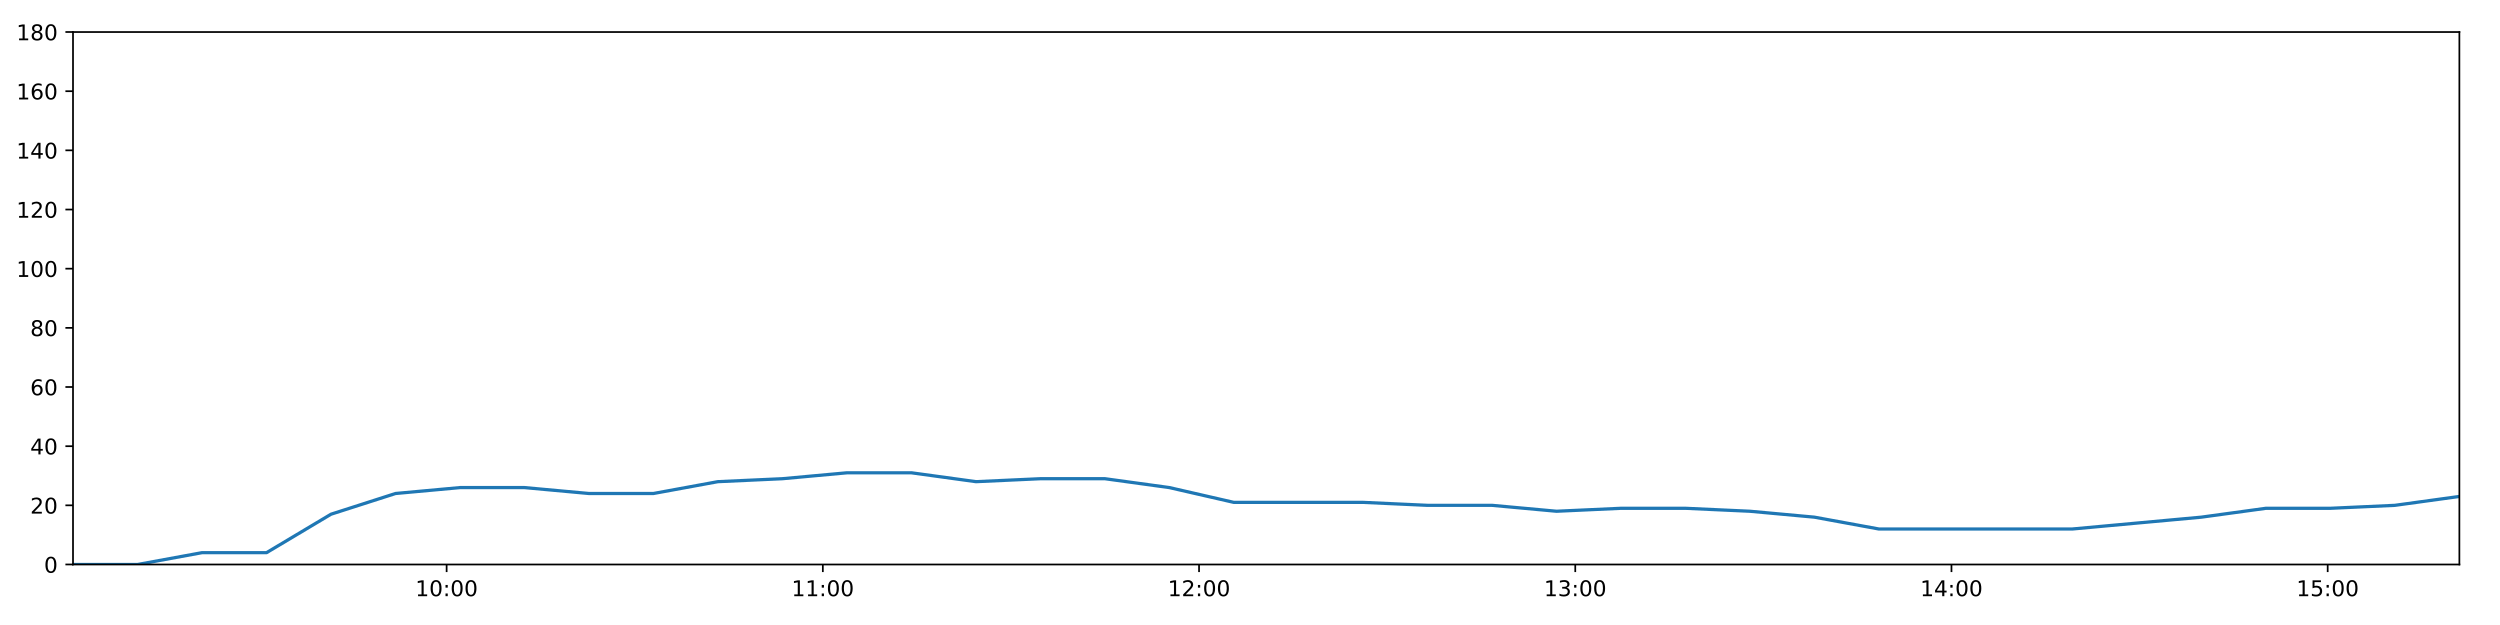
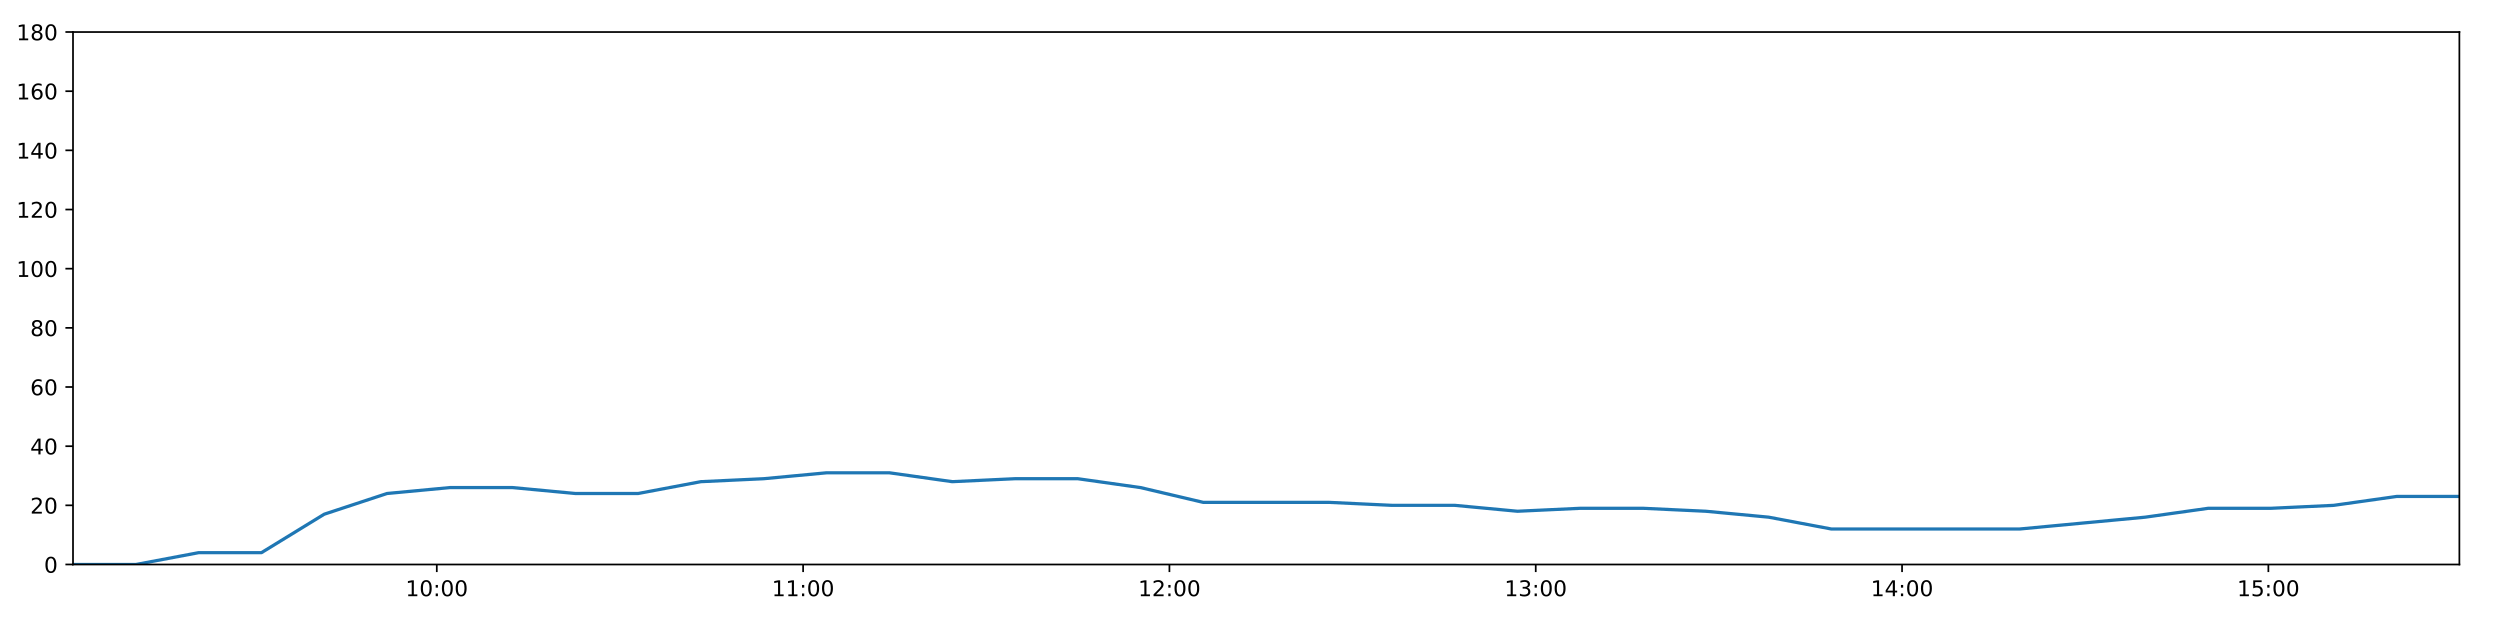
<svg xmlns="http://www.w3.org/2000/svg" xmlns:xlink="http://www.w3.org/1999/xlink" height="288pt" version="1.1" viewBox="0 0 1152 288" width="1152pt">
  <defs>
    <style type="text/css">
*{stroke-linecap:butt;stroke-linejoin:round;}
  </style>
  </defs>
  <g id="figure_1">
    <g id="patch_1">
      <path d="M 0 288  L 1152 288  L 1152 0  L 0 0  z " style="fill:#ffffff;" />
    </g>
    <g id="axes_1">
      <g id="patch_2">
        <path d="M 33.64 260.12  L 1133.28 260.12  L 1133.28 14.76  L 33.64 14.76  z " style="fill:#ffffff;" />
      </g>
      <g id="matplotlib.axis_1">
        <g id="xtick_1">
          <g id="line2d_1">
            <defs>
-               <path d="M 0 0  L 0 3.5  " id="mdd41dc2154" style="stroke:#000000;stroke-width:0.8;" />
-             </defs>
-             <g>
-               <use style="stroke:#000000;stroke-width:0.8;" x="205.805" xlink:href="#mdd41dc2154" y="260.12" />
+               <path d="M 0 0  L 0 3.5  " id="mbac2a695c0" style="stroke:#000000;stroke-width:0.8;" />
+             </defs>
+             <g>
+               <use style="stroke:#000000;stroke-width:0.8;" x="201.275" xlink:href="#mbac2a695c0" y="260.12" />
            </g>
          </g>
          <g id="text_1">
            <defs>
              <path d="M 12.406 8.297  L 28.516 8.297  L 28.516 63.922  L 10.984 60.406  L 10.984 69.391  L 28.422 72.906  L 38.281 72.906  L 38.281 8.297  L 54.391 8.297  L 54.391 0  L 12.406 0  z " id="DejaVuSans-49" />
              <path d="M 31.781 66.406  Q 24.172 66.406 20.328 58.906  Q 16.5 51.422 16.5 36.375  Q 16.5 21.391 20.328 13.891  Q 24.172 6.391 31.781 6.391  Q 39.453 6.391 43.281 13.891  Q 47.125 21.391 47.125 36.375  Q 47.125 51.422 43.281 58.906  Q 39.453 66.406 31.781 66.406  z M 31.781 74.219  Q 44.047 74.219 50.516 64.516  Q 56.984 54.828 56.984 36.375  Q 56.984 17.969 50.516 8.266  Q 44.047 -1.422 31.781 -1.422  Q 19.531 -1.422 13.062 8.266  Q 6.594 17.969 6.594 36.375  Q 6.594 54.828 13.062 64.516  Q 19.531 74.219 31.781 74.219  z " id="DejaVuSans-48" />
              <path d="M 11.719 12.406  L 22.016 12.406  L 22.016 0  L 11.719 0  z M 11.719 51.703  L 22.016 51.703  L 22.016 39.312  L 11.719 39.312  z " id="DejaVuSans-58" />
            </defs>
-             <g transform="translate(191.3953 274.7184)scale(0.1 -0.1)">
+             <g transform="translate(186.8659 274.7184)scale(0.1 -0.1)">
              <use xlink:href="#DejaVuSans-49" />
              <use x="63.623" xlink:href="#DejaVuSans-48" />
              <use x="127.246" xlink:href="#DejaVuSans-58" />
              <use x="160.938" xlink:href="#DejaVuSans-48" />
              <use x="224.561" xlink:href="#DejaVuSans-48" />
            </g>
          </g>
        </g>
        <g id="xtick_2">
          <g id="line2d_2">
            <g>
-               <use style="stroke:#000000;stroke-width:0.8;" x="379.163" xlink:href="#mdd41dc2154" y="260.12" />
+               <use style="stroke:#000000;stroke-width:0.8;" x="370.073" xlink:href="#mbac2a695c0" y="260.12" />
            </g>
          </g>
          <g id="text_2">
-             <g transform="translate(364.7536 274.7184)scale(0.1 -0.1)">
+             <g transform="translate(355.6635 274.7184)scale(0.1 -0.1)">
              <use xlink:href="#DejaVuSans-49" />
              <use x="63.623" xlink:href="#DejaVuSans-49" />
              <use x="127.246" xlink:href="#DejaVuSans-58" />
              <use x="160.938" xlink:href="#DejaVuSans-48" />
              <use x="224.561" xlink:href="#DejaVuSans-48" />
            </g>
          </g>
        </g>
        <g id="xtick_3">
          <g id="line2d_3">
            <g>
-               <use style="stroke:#000000;stroke-width:0.8;" x="552.521" xlink:href="#mdd41dc2154" y="260.12" />
+               <use style="stroke:#000000;stroke-width:0.8;" x="538.87" xlink:href="#mbac2a695c0" y="260.12" />
            </g>
          </g>
          <g id="text_3">
            <defs>
              <path d="M 19.188 8.297  L 53.609 8.297  L 53.609 0  L 7.328 0  L 7.328 8.297  Q 12.938 14.109 22.625 23.891  Q 32.328 33.688 34.812 36.531  Q 39.547 41.844 41.422 45.531  Q 43.312 49.219 43.312 52.781  Q 43.312 58.594 39.234 62.25  Q 35.156 65.922 28.609 65.922  Q 23.969 65.922 18.812 64.312  Q 13.672 62.703 7.812 59.422  L 7.812 69.391  Q 13.766 71.781 18.938 73  Q 24.125 74.219 28.422 74.219  Q 39.75 74.219 46.484 68.547  Q 53.219 62.891 53.219 53.422  Q 53.219 48.922 51.531 44.891  Q 49.859 40.875 45.406 35.406  Q 44.188 33.984 37.641 27.219  Q 31.109 20.453 19.188 8.297  z " id="DejaVuSans-50" />
            </defs>
-             <g transform="translate(538.1119 274.7184)scale(0.1 -0.1)">
+             <g transform="translate(524.4611 274.7184)scale(0.1 -0.1)">
              <use xlink:href="#DejaVuSans-49" />
              <use x="63.623" xlink:href="#DejaVuSans-50" />
              <use x="127.246" xlink:href="#DejaVuSans-58" />
              <use x="160.938" xlink:href="#DejaVuSans-48" />
              <use x="224.561" xlink:href="#DejaVuSans-48" />
            </g>
          </g>
        </g>
        <g id="xtick_4">
          <g id="line2d_4">
            <g>
-               <use style="stroke:#000000;stroke-width:0.8;" x="725.88" xlink:href="#mdd41dc2154" y="260.12" />
+               <use style="stroke:#000000;stroke-width:0.8;" x="707.668" xlink:href="#mbac2a695c0" y="260.12" />
            </g>
          </g>
          <g id="text_4">
            <defs>
              <path d="M 40.578 39.312  Q 47.656 37.797 51.625 33  Q 55.609 28.219 55.609 21.188  Q 55.609 10.406 48.188 4.484  Q 40.766 -1.422 27.094 -1.422  Q 22.516 -1.422 17.656 -0.516  Q 12.797 0.391 7.625 2.203  L 7.625 11.719  Q 11.719 9.328 16.594 8.109  Q 21.484 6.891 26.812 6.891  Q 36.078 6.891 40.938 10.547  Q 45.797 14.203 45.797 21.188  Q 45.797 27.641 41.281 31.266  Q 36.766 34.906 28.719 34.906  L 20.219 34.906  L 20.219 43.016  L 29.109 43.016  Q 36.375 43.016 40.234 45.922  Q 44.094 48.828 44.094 54.297  Q 44.094 59.906 40.109 62.906  Q 36.141 65.922 28.719 65.922  Q 24.656 65.922 20.016 65.031  Q 15.375 64.156 9.812 62.312  L 9.812 71.094  Q 15.438 72.656 20.344 73.438  Q 25.25 74.219 29.594 74.219  Q 40.828 74.219 47.359 69.109  Q 53.906 64.016 53.906 55.328  Q 53.906 49.266 50.438 45.094  Q 46.969 40.922 40.578 39.312  z " id="DejaVuSans-51" />
            </defs>
-             <g transform="translate(711.4702 274.7184)scale(0.1 -0.1)">
+             <g transform="translate(693.2587 274.7184)scale(0.1 -0.1)">
              <use xlink:href="#DejaVuSans-49" />
              <use x="63.623" xlink:href="#DejaVuSans-51" />
              <use x="127.246" xlink:href="#DejaVuSans-58" />
              <use x="160.938" xlink:href="#DejaVuSans-48" />
              <use x="224.561" xlink:href="#DejaVuSans-48" />
            </g>
          </g>
        </g>
        <g id="xtick_5">
          <g id="line2d_5">
            <g>
-               <use style="stroke:#000000;stroke-width:0.8;" x="899.238" xlink:href="#mdd41dc2154" y="260.12" />
+               <use style="stroke:#000000;stroke-width:0.8;" x="876.466" xlink:href="#mbac2a695c0" y="260.12" />
            </g>
          </g>
          <g id="text_5">
            <defs>
              <path d="M 37.797 64.312  L 12.891 25.391  L 37.797 25.391  z M 35.203 72.906  L 47.609 72.906  L 47.609 25.391  L 58.016 25.391  L 58.016 17.188  L 47.609 17.188  L 47.609 0  L 37.797 0  L 37.797 17.188  L 4.891 17.188  L 4.891 26.703  z " id="DejaVuSans-52" />
            </defs>
-             <g transform="translate(884.8285 274.7184)scale(0.1 -0.1)">
+             <g transform="translate(862.0563 274.7184)scale(0.1 -0.1)">
              <use xlink:href="#DejaVuSans-49" />
              <use x="63.623" xlink:href="#DejaVuSans-52" />
              <use x="127.246" xlink:href="#DejaVuSans-58" />
              <use x="160.938" xlink:href="#DejaVuSans-48" />
              <use x="224.561" xlink:href="#DejaVuSans-48" />
            </g>
          </g>
        </g>
        <g id="xtick_6">
          <g id="line2d_6">
            <g>
-               <use style="stroke:#000000;stroke-width:0.8;" x="1072.596" xlink:href="#mdd41dc2154" y="260.12" />
+               <use style="stroke:#000000;stroke-width:0.8;" x="1045.263" xlink:href="#mbac2a695c0" y="260.12" />
            </g>
          </g>
          <g id="text_6">
            <defs>
              <path d="M 10.797 72.906  L 49.516 72.906  L 49.516 64.594  L 19.828 64.594  L 19.828 46.734  Q 21.969 47.469 24.109 47.828  Q 26.266 48.188 28.422 48.188  Q 40.625 48.188 47.75 41.5  Q 54.891 34.812 54.891 23.391  Q 54.891 11.625 47.562 5.094  Q 40.234 -1.422 26.906 -1.422  Q 22.312 -1.422 17.547 -0.641  Q 12.797 0.141 7.719 1.703  L 7.719 11.625  Q 12.109 9.234 16.797 8.062  Q 21.484 6.891 26.703 6.891  Q 35.156 6.891 40.078 11.328  Q 45.016 15.766 45.016 23.391  Q 45.016 31 40.078 35.438  Q 35.156 39.891 26.703 39.891  Q 22.75 39.891 18.812 39.016  Q 14.891 38.141 10.797 36.281  z " id="DejaVuSans-53" />
            </defs>
-             <g transform="translate(1058.187 274.7184)scale(0.1 -0.1)">
+             <g transform="translate(1030.854 274.7184)scale(0.1 -0.1)">
              <use xlink:href="#DejaVuSans-49" />
              <use x="63.623" xlink:href="#DejaVuSans-53" />
              <use x="127.246" xlink:href="#DejaVuSans-58" />
              <use x="160.938" xlink:href="#DejaVuSans-48" />
              <use x="224.561" xlink:href="#DejaVuSans-48" />
            </g>
          </g>
        </g>
      </g>
      <g id="matplotlib.axis_2">
        <g id="ytick_1">
          <g id="line2d_7">
            <defs>
-               <path d="M 0 0  L -3.5 0  " id="m3f30aedfff" style="stroke:#000000;stroke-width:0.8;" />
-             </defs>
-             <g>
-               <use style="stroke:#000000;stroke-width:0.8;" x="33.64" xlink:href="#m3f30aedfff" y="260.12" />
+               <path d="M 0 0  L -3.5 0  " id="md0000dafdc" style="stroke:#000000;stroke-width:0.8;" />
+             </defs>
+             <g>
+               <use style="stroke:#000000;stroke-width:0.8;" x="33.64" xlink:href="#md0000dafdc" y="260.12" />
            </g>
          </g>
          <g id="text_7">
            <g transform="translate(20.2775 263.9192)scale(0.1 -0.1)">
              <use xlink:href="#DejaVuSans-48" />
            </g>
          </g>
        </g>
        <g id="ytick_2">
          <g id="line2d_8">
            <g>
-               <use style="stroke:#000000;stroke-width:0.8;" x="33.64" xlink:href="#m3f30aedfff" y="232.858" />
+               <use style="stroke:#000000;stroke-width:0.8;" x="33.64" xlink:href="#md0000dafdc" y="232.858" />
            </g>
          </g>
          <g id="text_8">
            <g transform="translate(13.915 236.657)scale(0.1 -0.1)">
              <use xlink:href="#DejaVuSans-50" />
              <use x="63.623" xlink:href="#DejaVuSans-48" />
            </g>
          </g>
        </g>
        <g id="ytick_3">
          <g id="line2d_9">
            <g>
-               <use style="stroke:#000000;stroke-width:0.8;" x="33.64" xlink:href="#m3f30aedfff" y="205.596" />
+               <use style="stroke:#000000;stroke-width:0.8;" x="33.64" xlink:href="#md0000dafdc" y="205.596" />
            </g>
          </g>
          <g id="text_9">
            <g transform="translate(13.915 209.3948)scale(0.1 -0.1)">
              <use xlink:href="#DejaVuSans-52" />
              <use x="63.623" xlink:href="#DejaVuSans-48" />
            </g>
          </g>
        </g>
        <g id="ytick_4">
          <g id="line2d_10">
            <g>
-               <use style="stroke:#000000;stroke-width:0.8;" x="33.64" xlink:href="#m3f30aedfff" y="178.333" />
+               <use style="stroke:#000000;stroke-width:0.8;" x="33.64" xlink:href="#md0000dafdc" y="178.333" />
            </g>
          </g>
          <g id="text_10">
            <defs>
              <path d="M 33.016 40.375  Q 26.375 40.375 22.484 35.828  Q 18.609 31.297 18.609 23.391  Q 18.609 15.531 22.484 10.953  Q 26.375 6.391 33.016 6.391  Q 39.656 6.391 43.531 10.953  Q 47.406 15.531 47.406 23.391  Q 47.406 31.297 43.531 35.828  Q 39.656 40.375 33.016 40.375  z M 52.594 71.297  L 52.594 62.312  Q 48.875 64.062 45.094 64.984  Q 41.312 65.922 37.594 65.922  Q 27.828 65.922 22.672 59.328  Q 17.531 52.734 16.797 39.406  Q 19.672 43.656 24.016 45.922  Q 28.375 48.188 33.594 48.188  Q 44.578 48.188 50.953 41.516  Q 57.328 34.859 57.328 23.391  Q 57.328 12.156 50.688 5.359  Q 44.047 -1.422 33.016 -1.422  Q 20.359 -1.422 13.672 8.266  Q 6.984 17.969 6.984 36.375  Q 6.984 53.656 15.188 63.938  Q 23.391 74.219 37.203 74.219  Q 40.922 74.219 44.703 73.484  Q 48.484 72.75 52.594 71.297  z " id="DejaVuSans-54" />
            </defs>
            <g transform="translate(13.915 182.1326)scale(0.1 -0.1)">
              <use xlink:href="#DejaVuSans-54" />
              <use x="63.623" xlink:href="#DejaVuSans-48" />
            </g>
          </g>
        </g>
        <g id="ytick_5">
          <g id="line2d_11">
            <g>
-               <use style="stroke:#000000;stroke-width:0.8;" x="33.64" xlink:href="#m3f30aedfff" y="151.071" />
+               <use style="stroke:#000000;stroke-width:0.8;" x="33.64" xlink:href="#md0000dafdc" y="151.071" />
            </g>
          </g>
          <g id="text_11">
            <defs>
              <path d="M 31.781 34.625  Q 24.75 34.625 20.719 30.859  Q 16.703 27.094 16.703 20.516  Q 16.703 13.922 20.719 10.156  Q 24.75 6.391 31.781 6.391  Q 38.812 6.391 42.859 10.172  Q 46.922 13.969 46.922 20.516  Q 46.922 27.094 42.891 30.859  Q 38.875 34.625 31.781 34.625  z M 21.922 38.812  Q 15.578 40.375 12.031 44.719  Q 8.5 49.078 8.5 55.328  Q 8.5 64.062 14.719 69.141  Q 20.953 74.219 31.781 74.219  Q 42.672 74.219 48.875 69.141  Q 55.078 64.062 55.078 55.328  Q 55.078 49.078 51.531 44.719  Q 48 40.375 41.703 38.812  Q 48.828 37.156 52.797 32.312  Q 56.781 27.484 56.781 20.516  Q 56.781 9.906 50.312 4.234  Q 43.844 -1.422 31.781 -1.422  Q 19.734 -1.422 13.25 4.234  Q 6.781 9.906 6.781 20.516  Q 6.781 27.484 10.781 32.312  Q 14.797 37.156 21.922 38.812  z M 18.312 54.391  Q 18.312 48.734 21.844 45.562  Q 25.391 42.391 31.781 42.391  Q 38.141 42.391 41.719 45.562  Q 45.312 48.734 45.312 54.391  Q 45.312 60.062 41.719 63.234  Q 38.141 66.406 31.781 66.406  Q 25.391 66.406 21.844 63.234  Q 18.312 60.062 18.312 54.391  z " id="DejaVuSans-56" />
            </defs>
            <g transform="translate(13.915 154.8703)scale(0.1 -0.1)">
              <use xlink:href="#DejaVuSans-56" />
              <use x="63.623" xlink:href="#DejaVuSans-48" />
            </g>
          </g>
        </g>
        <g id="ytick_6">
          <g id="line2d_12">
            <g>
-               <use style="stroke:#000000;stroke-width:0.8;" x="33.64" xlink:href="#m3f30aedfff" y="123.809" />
+               <use style="stroke:#000000;stroke-width:0.8;" x="33.64" xlink:href="#md0000dafdc" y="123.809" />
            </g>
          </g>
          <g id="text_12">
            <g transform="translate(7.5525 127.6081)scale(0.1 -0.1)">
              <use xlink:href="#DejaVuSans-49" />
              <use x="63.623" xlink:href="#DejaVuSans-48" />
              <use x="127.246" xlink:href="#DejaVuSans-48" />
            </g>
          </g>
        </g>
        <g id="ytick_7">
          <g id="line2d_13">
            <g>
-               <use style="stroke:#000000;stroke-width:0.8;" x="33.64" xlink:href="#m3f30aedfff" y="96.547" />
+               <use style="stroke:#000000;stroke-width:0.8;" x="33.64" xlink:href="#md0000dafdc" y="96.547" />
            </g>
          </g>
          <g id="text_13">
            <g transform="translate(7.5525 100.3459)scale(0.1 -0.1)">
              <use xlink:href="#DejaVuSans-49" />
              <use x="63.623" xlink:href="#DejaVuSans-50" />
              <use x="127.246" xlink:href="#DejaVuSans-48" />
            </g>
          </g>
        </g>
        <g id="ytick_8">
          <g id="line2d_14">
            <g>
-               <use style="stroke:#000000;stroke-width:0.8;" x="33.64" xlink:href="#m3f30aedfff" y="69.284" />
+               <use style="stroke:#000000;stroke-width:0.8;" x="33.64" xlink:href="#md0000dafdc" y="69.284" />
            </g>
          </g>
          <g id="text_14">
            <g transform="translate(7.5525 73.08366)scale(0.1 -0.1)">
              <use xlink:href="#DejaVuSans-49" />
              <use x="63.623" xlink:href="#DejaVuSans-52" />
              <use x="127.246" xlink:href="#DejaVuSans-48" />
            </g>
          </g>
        </g>
        <g id="ytick_9">
          <g id="line2d_15">
            <g>
-               <use style="stroke:#000000;stroke-width:0.8;" x="33.64" xlink:href="#m3f30aedfff" y="42.022" />
+               <use style="stroke:#000000;stroke-width:0.8;" x="33.64" xlink:href="#md0000dafdc" y="42.022" />
            </g>
          </g>
          <g id="text_15">
            <g transform="translate(7.5525 45.82144)scale(0.1 -0.1)">
              <use xlink:href="#DejaVuSans-49" />
              <use x="63.623" xlink:href="#DejaVuSans-54" />
              <use x="127.246" xlink:href="#DejaVuSans-48" />
            </g>
          </g>
        </g>
        <g id="ytick_10">
          <g id="line2d_16">
            <g>
-               <use style="stroke:#000000;stroke-width:0.8;" x="33.64" xlink:href="#m3f30aedfff" y="14.76" />
+               <use style="stroke:#000000;stroke-width:0.8;" x="33.64" xlink:href="#md0000dafdc" y="14.76" />
            </g>
          </g>
          <g id="text_16">
            <g transform="translate(7.5525 18.55922)scale(0.1 -0.1)">
              <use xlink:href="#DejaVuSans-49" />
              <use x="63.623" xlink:href="#DejaVuSans-56" />
              <use x="127.246" xlink:href="#DejaVuSans-48" />
            </g>
          </g>
        </g>
      </g>
      <g id="line2d_17">
-         <path clip-path="url(#pa3db924e20)" d="M 33.64 260.12  L 63.383 260.12  L 93.104 254.668  L 122.817 254.668  L 152.536 236.947  L 182.253 227.405  L 211.964 224.679  L 241.677 224.679  L 271.385 227.405  L 301.087 227.405  L 330.781 221.953  L 360.5 220.59  L 390.268 217.864  L 419.999 217.864  L 449.72 221.953  L 479.42 220.59  L 509.151 220.59  L 538.843 224.679  L 568.547 231.495  L 598.32 231.495  L 628.09 231.495  L 657.8 232.858  L 687.507 232.858  L 717.237 235.584  L 746.959 234.221  L 776.663 234.221  L 806.36 235.584  L 836.068 238.31  L 865.785 243.763  L 895.49 243.763  L 925.205 243.763  L 954.912 243.763  L 984.644 241.036  L 1014.354 238.31  L 1044.137 234.221  L 1073.844 234.221  L 1103.551 232.858  L 1133.28 228.768  " style="fill:none;stroke:#1f77b4;stroke-linecap:square;stroke-width:1.5;" />
+         <path clip-path="url(#p57fc5ab87f)" d="M 33.64 260.12  L 62.601 260.12  L 91.54 254.668  L 120.471 254.668  L 149.408 236.947  L 178.344 227.405  L 207.273 224.679  L 236.203 224.679  L 265.13 227.405  L 294.051 227.405  L 322.963 221.953  L 351.901 220.59  L 380.886 217.864  L 409.835 217.864  L 438.774 221.953  L 467.692 220.59  L 496.641 220.59  L 525.552 224.679  L 554.474 231.495  L 583.464 231.495  L 612.451 231.495  L 641.38 232.858  L 670.305 232.858  L 699.253 235.584  L 728.193 234.221  L 757.115 234.221  L 786.031 235.584  L 814.958 238.31  L 843.893 243.763  L 872.816 243.763  L 901.749 243.763  L 930.675 243.763  L 959.625 241.036  L 988.553 238.31  L 1017.553 234.221  L 1046.478 234.221  L 1075.404 232.858  L 1104.351 228.768  L 1133.28 228.768  " style="fill:none;stroke:#1f77b4;stroke-linecap:square;stroke-width:1.5;" />
      </g>
      <g id="patch_3">
        <path d="M 33.64 260.12  L 33.64 14.76  " style="fill:none;stroke:#000000;stroke-linecap:square;stroke-linejoin:miter;stroke-width:0.8;" />
      </g>
      <g id="patch_4">
        <path d="M 1133.28 260.12  L 1133.28 14.76  " style="fill:none;stroke:#000000;stroke-linecap:square;stroke-linejoin:miter;stroke-width:0.8;" />
      </g>
      <g id="patch_5">
        <path d="M 33.64 260.12  L 1133.28 260.12  " style="fill:none;stroke:#000000;stroke-linecap:square;stroke-linejoin:miter;stroke-width:0.8;" />
      </g>
      <g id="patch_6">
        <path d="M 33.64 14.76  L 1133.28 14.76  " style="fill:none;stroke:#000000;stroke-linecap:square;stroke-linejoin:miter;stroke-width:0.8;" />
      </g>
    </g>
  </g>
  <defs>
-     <clipPath id="pa3db924e20">
+     <clipPath id="p57fc5ab87f">
      <rect height="245.36" width="1099.64" x="33.64" y="14.76" />
    </clipPath>
  </defs>
</svg>
